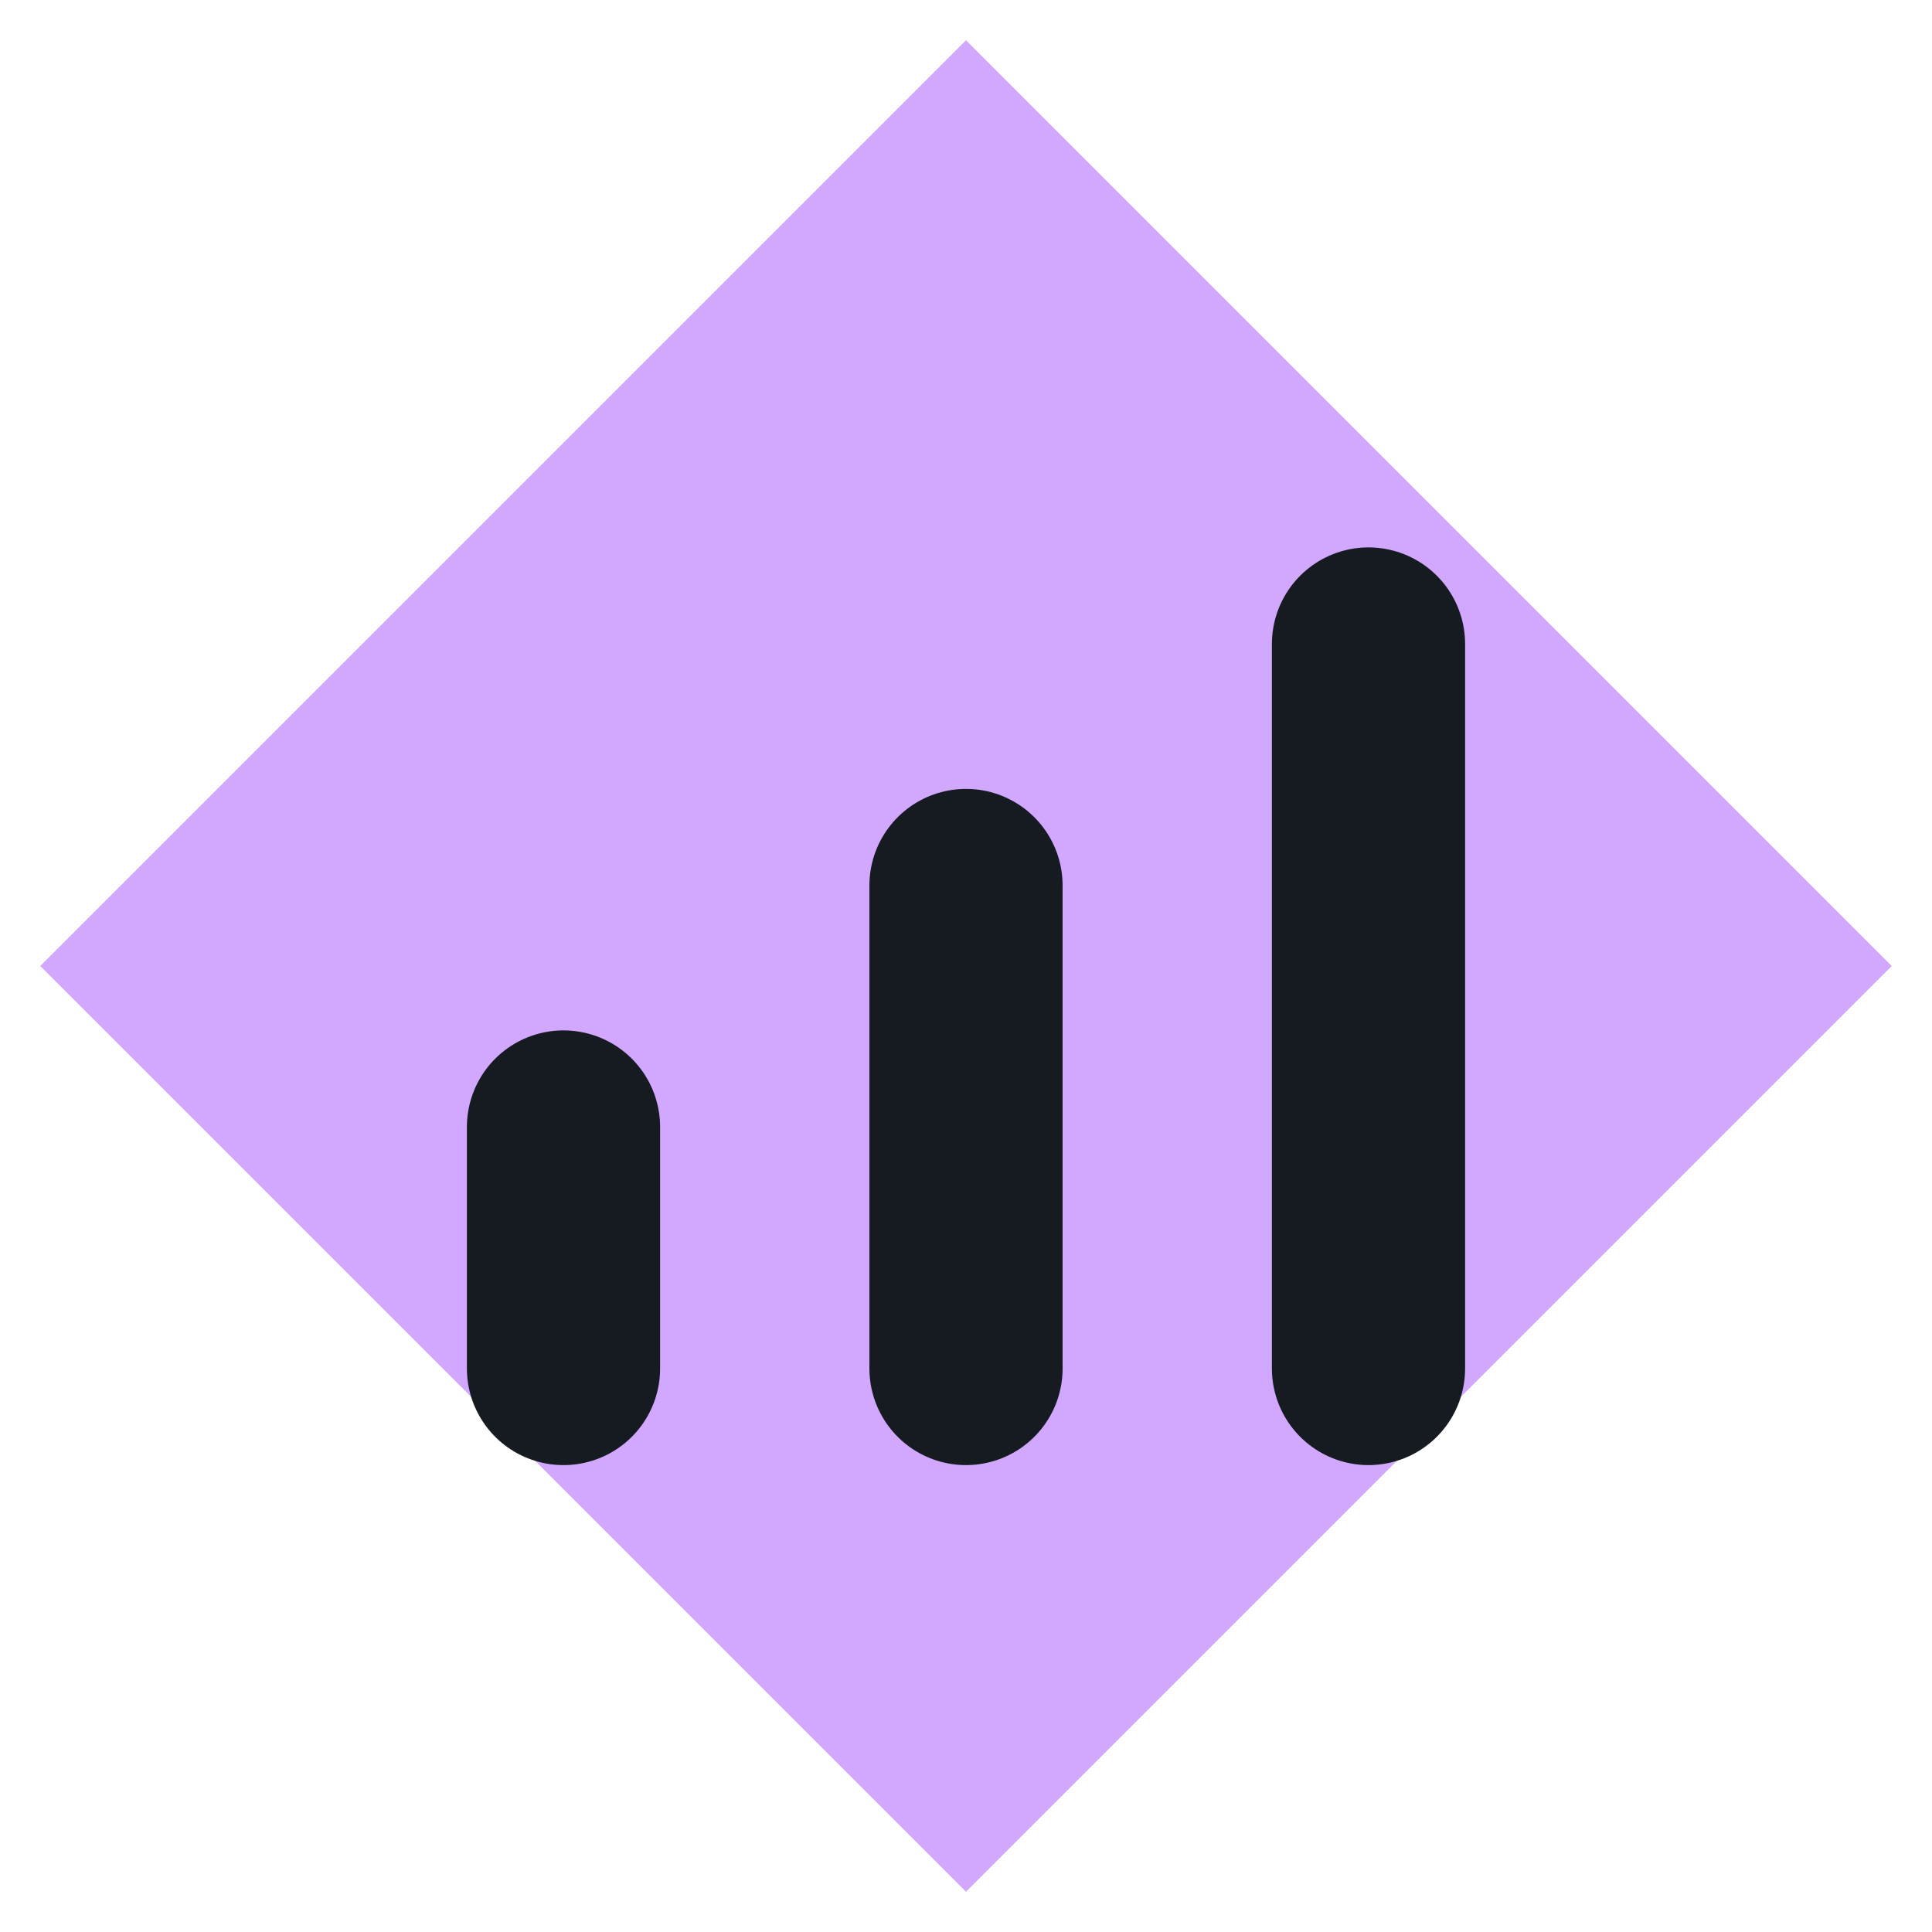
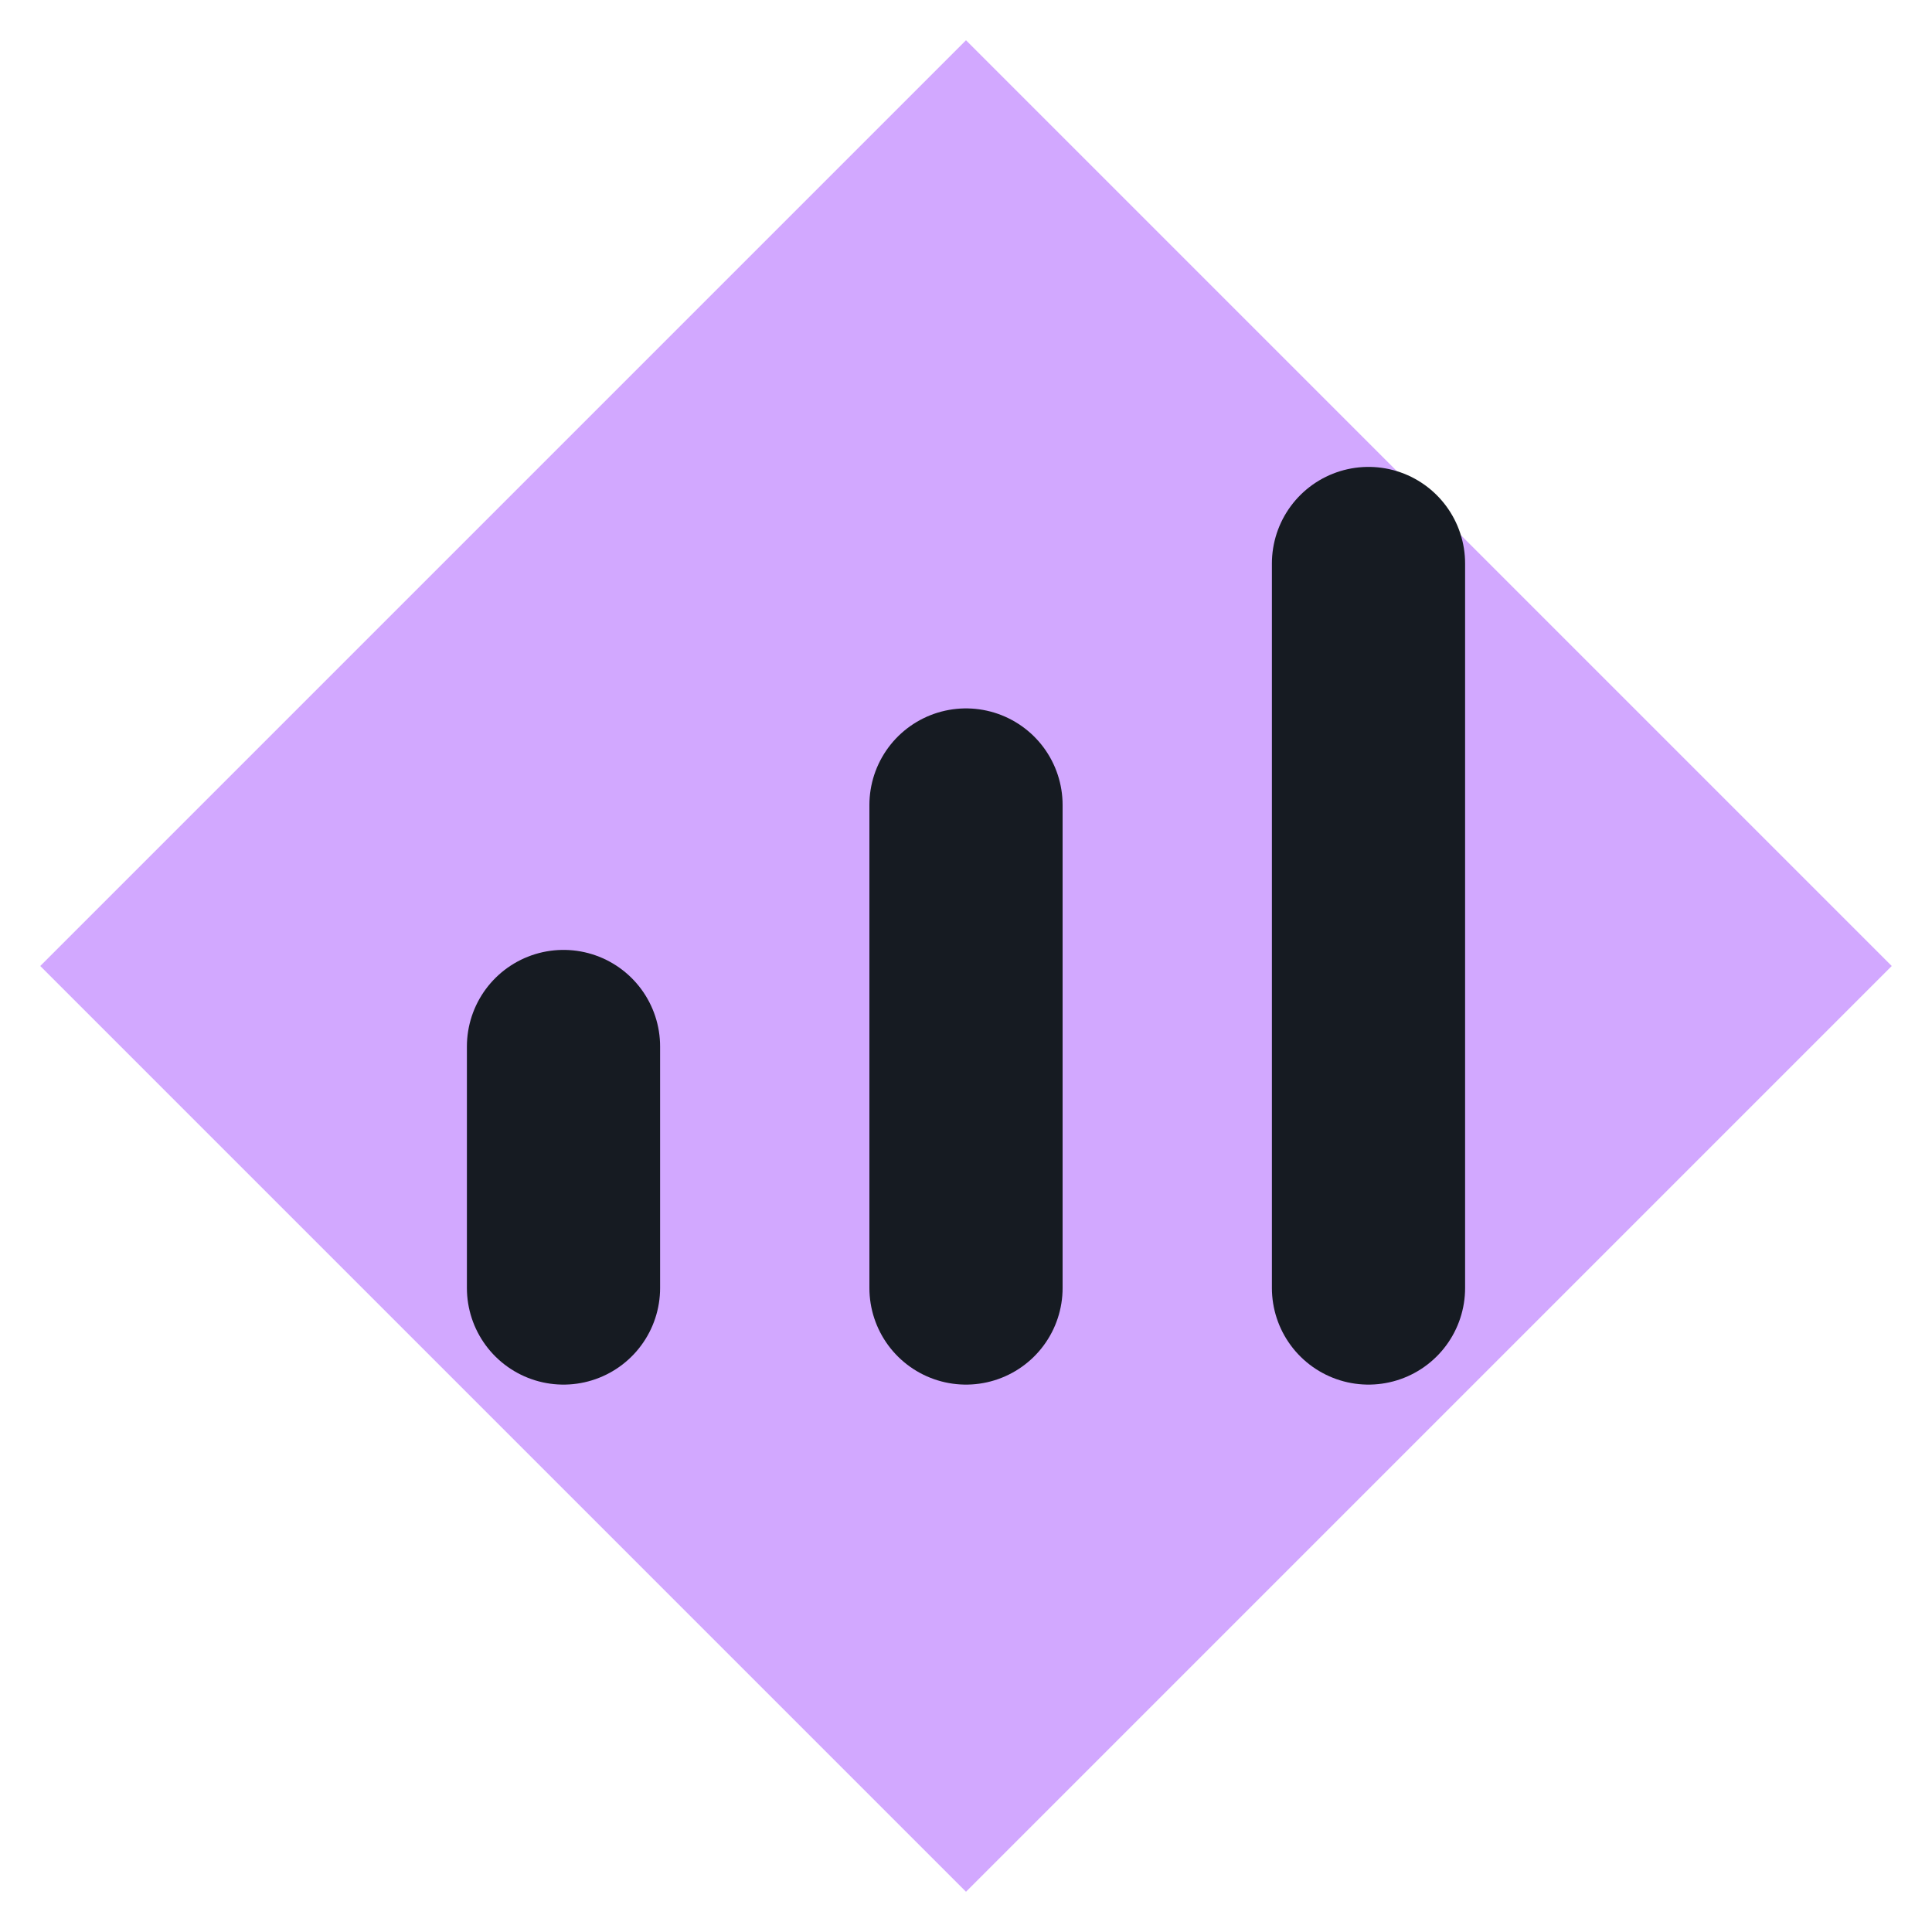
<svg xmlns="http://www.w3.org/2000/svg" viewBox="0 0 24 24" width="24" height="24">
  <path d="M12 0.5L23.5 12 12 23.5 0.5 12z" fill="#d2a8ff" />
-   <path d="M7 17v-3M12 17v-6M17 17v-9" fill="none" stroke="#161b22" stroke-width="2.4" stroke-linecap="round" stroke-linejoin="round" />
+   <g transform="translate(12,11) scale(1) translate(-12,-12)">
+     <path d="M7 17v-3M12 17v-6M17 17v-9" fill="none" stroke="#161b22" stroke-width="2.4" stroke-linecap="round" stroke-linejoin="round" />
+   </g>
</svg>
